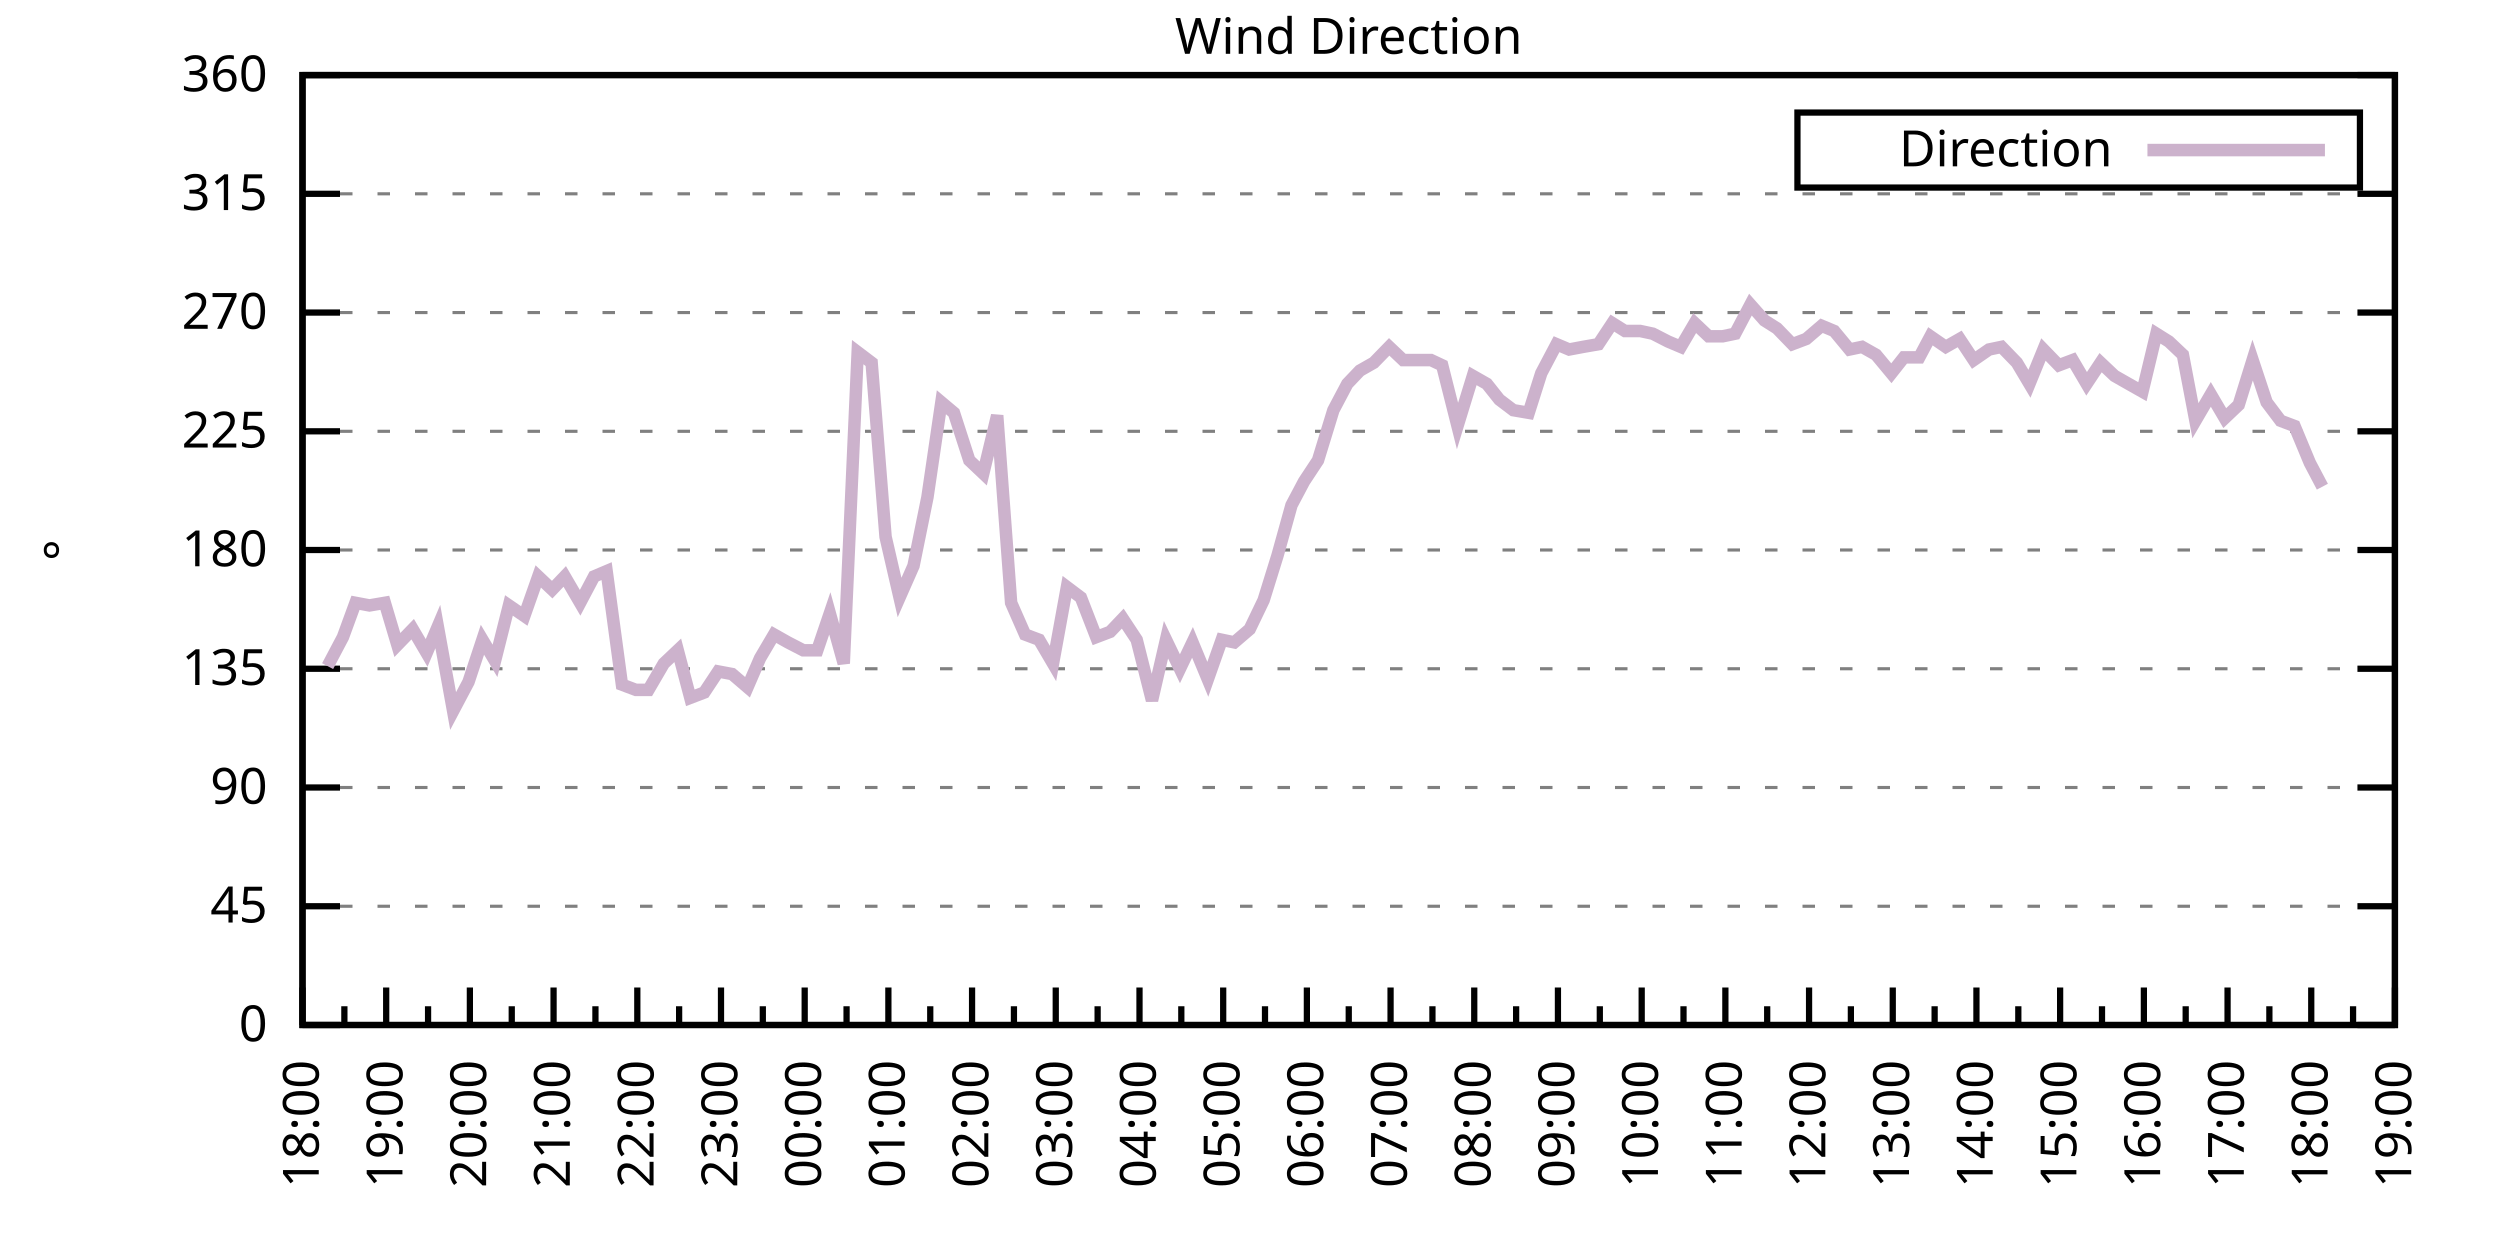
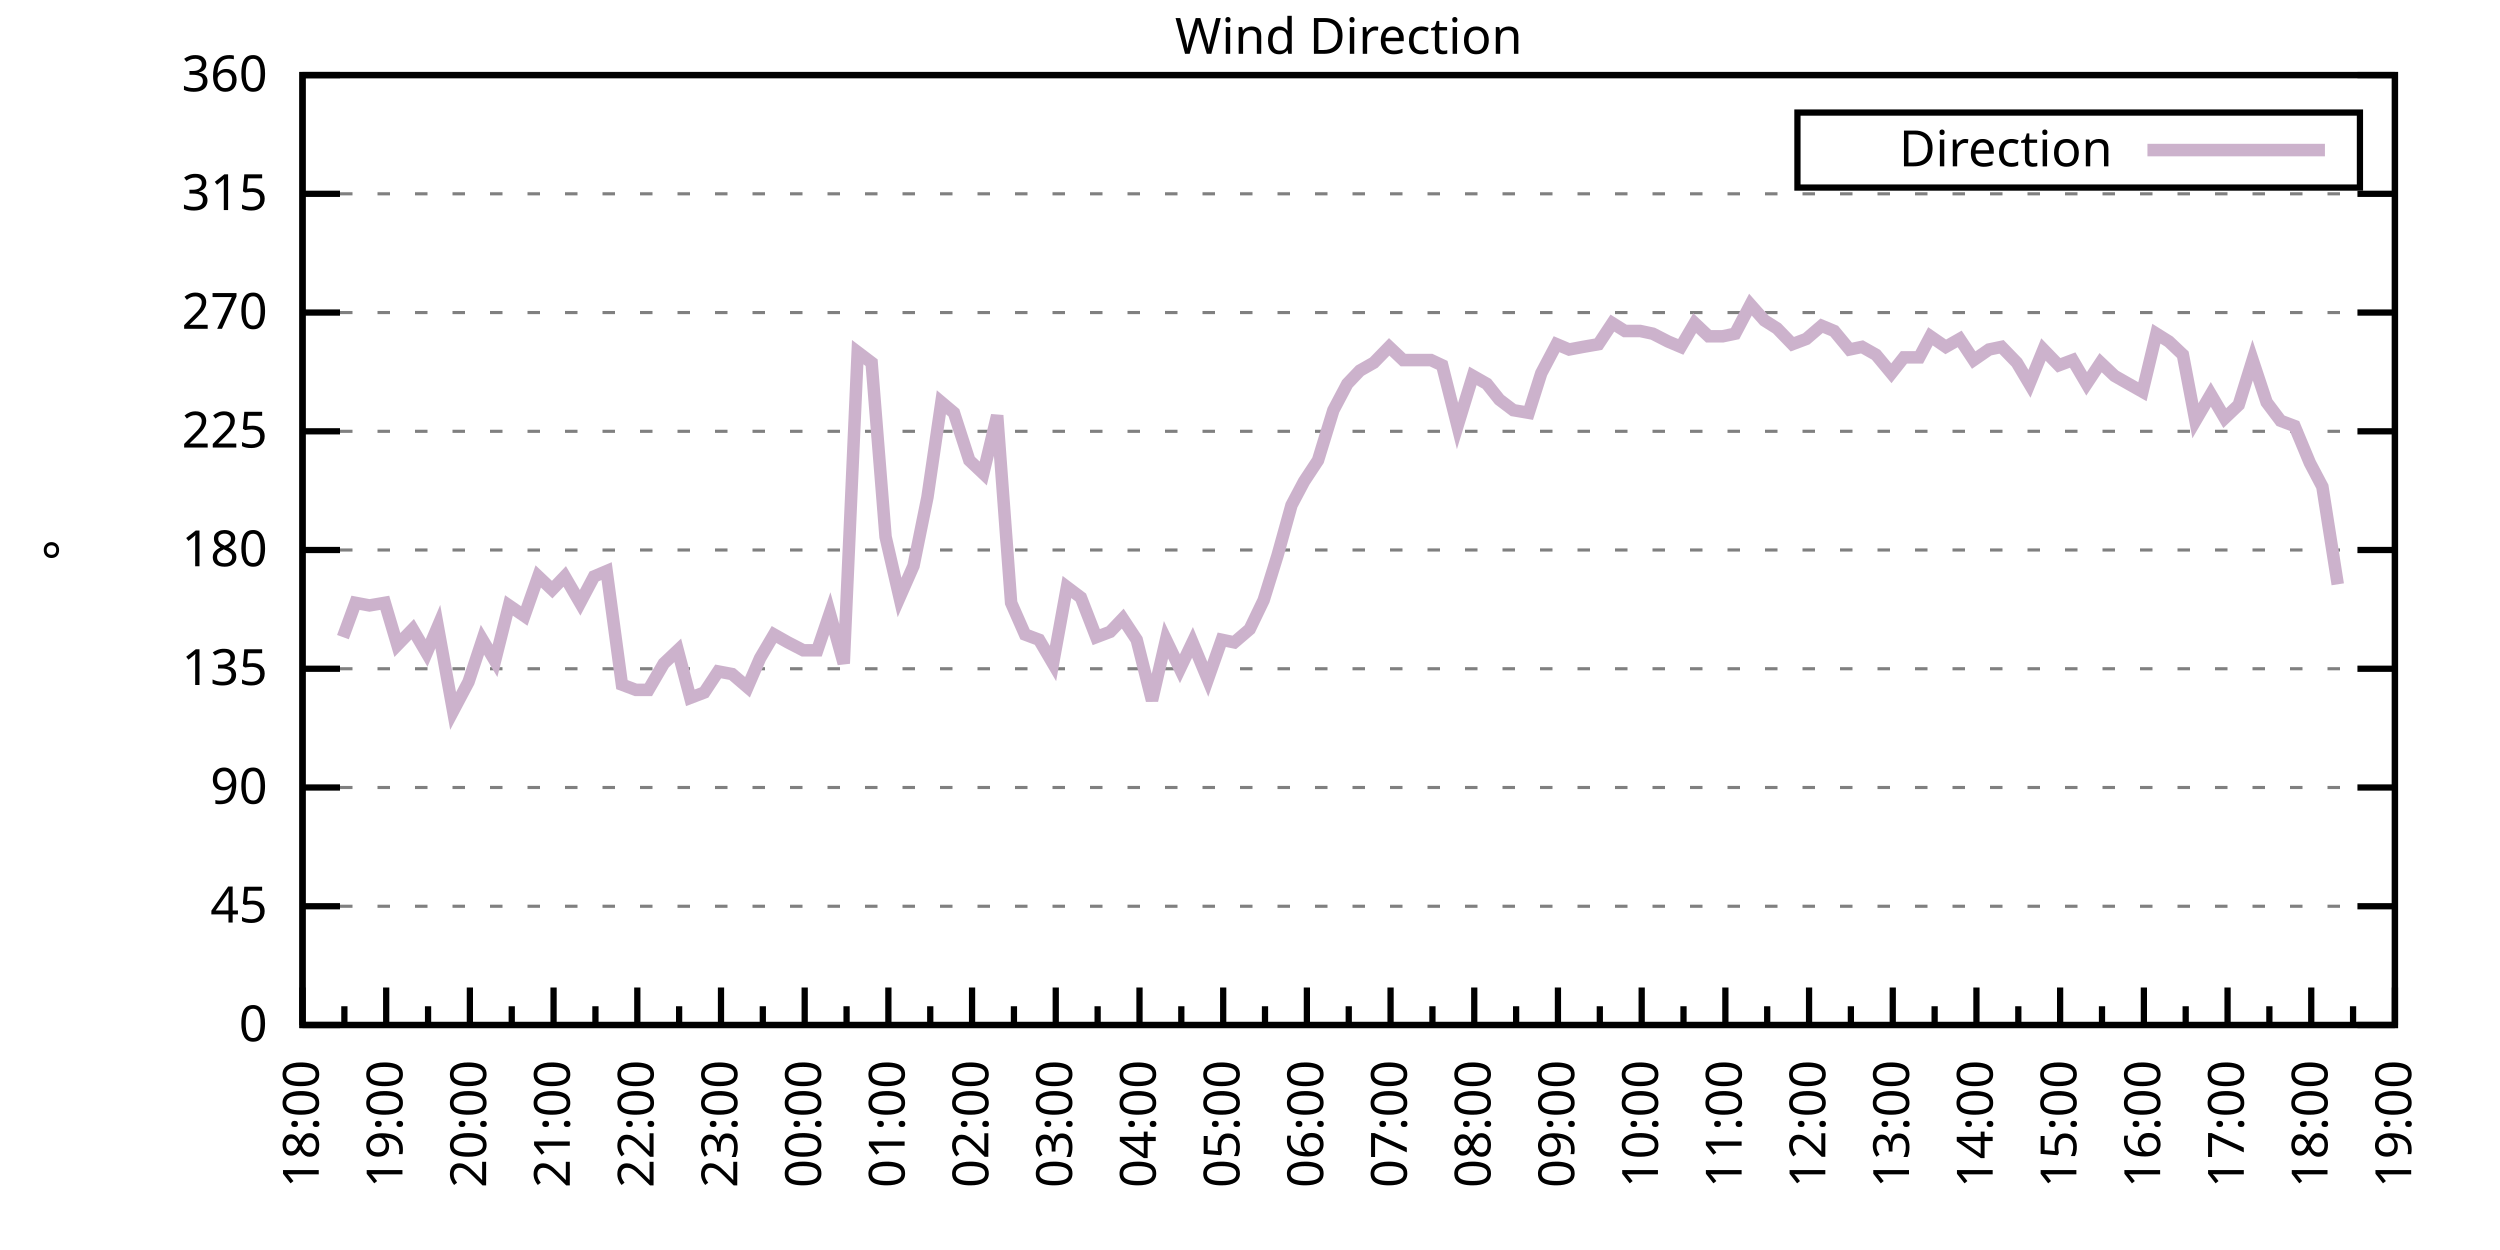
<svg xmlns="http://www.w3.org/2000/svg" xmlns:xlink="http://www.w3.org/1999/xlink" width="400" height="200" viewBox="0 0 400 200">
  <g id="gnuplot_canvas">
    <rect x="0" y="0" width="400" height="200" fill="none" />
    <defs>
      <circle id="gpDot" r="0.5" stroke-width="0.5" stroke="currentColor" />
      <path id="gpPt0" stroke-width="0.333" stroke="currentColor" d="M-1,0 h2 M0,-1 v2" />
      <path id="gpPt1" stroke-width="0.333" stroke="currentColor" d="M-1,-1 L1,1 M1,-1 L-1,1" />
      <path id="gpPt2" stroke-width="0.333" stroke="currentColor" d="M-1,0 L1,0 M0,-1 L0,1 M-1,-1 L1,1 M-1,1 L1,-1" />
      <rect id="gpPt3" stroke-width="0.333" stroke="currentColor" x="-1" y="-1" width="2" height="2" />
      <rect id="gpPt4" stroke-width="0.333" stroke="currentColor" fill="currentColor" x="-1" y="-1" width="2" height="2" />
      <circle id="gpPt5" stroke-width="0.333" stroke="currentColor" cx="0" cy="0" r="1" />
      <use xlink:href="#gpPt5" id="gpPt6" fill="currentColor" stroke="none" />
      <path id="gpPt7" stroke-width="0.333" stroke="currentColor" d="M0,-1.33 L-1.33,0.67 L1.33,0.67 z" />
      <use xlink:href="#gpPt7" id="gpPt8" fill="currentColor" stroke="none" />
      <use xlink:href="#gpPt7" id="gpPt9" stroke="currentColor" transform="rotate(180)" />
      <use xlink:href="#gpPt9" id="gpPt10" fill="currentColor" stroke="none" />
      <use xlink:href="#gpPt3" id="gpPt11" stroke="currentColor" transform="rotate(45)" />
      <use xlink:href="#gpPt11" id="gpPt12" fill="currentColor" stroke="none" />
      <path id="gpPt13" stroke-width="0.333" stroke="currentColor" d="M0,1.330 L1.265,0.411 L0.782,-1.067 L-0.782,-1.076 L-1.265,0.411 z" />
      <use xlink:href="#gpPt13" id="gpPt14" fill="currentColor" stroke="none" />
      <filter id="textbox" filterUnits="objectBoundingBox" x="0" y="0" height="1" width="1">
        <feFlood flood-color="white" flood-opacity="1" result="bgnd" />
        <feComposite in="SourceGraphic" in2="bgnd" operator="atop" />
      </filter>
      <filter id="greybox" filterUnits="objectBoundingBox" x="0" y="0" height="1" width="1">
        <feFlood flood-color="lightgrey" flood-opacity="1" result="grey" />
        <feComposite in="SourceGraphic" in2="grey" operator="atop" />
      </filter>
    </defs>
    <g fill="none" color="white" stroke="currentColor" stroke-width="1.00" stroke-linecap="butt" stroke-linejoin="miter">
</g>
    <g fill="none" color="black" stroke="currentColor" stroke-width="1.00" stroke-linecap="butt" stroke-linejoin="miter">
      <g stroke="none" shape-rendering="crispEdges">
        <polygon fill="rgb(255, 255, 255)" points="48.40,164.00 383.18,164.00 383.18,12.02 48.40,12.02 " />
      </g>
    </g>
    <g fill="none" color="black" stroke="currentColor" stroke-width="1.00" stroke-linecap="butt" stroke-linejoin="miter">
</g>
    <g fill="none" color="black" stroke="black" stroke-width="0.50" stroke-linecap="butt" stroke-linejoin="miter">
</g>
    <g fill="none" color="gray" stroke="currentColor" stroke-width="0.50" stroke-linecap="butt" stroke-linejoin="miter">
      <path stroke="gray" stroke-dasharray="2,4" class="gridline" d="M48.40,164.00 L383.19,164.00  " />
    </g>
    <g fill="none" color="gray" stroke="gray" stroke-width="1.00" stroke-linecap="butt" stroke-linejoin="miter">
</g>
    <g fill="none" color="black" stroke="currentColor" stroke-width="1.00" stroke-linecap="butt" stroke-linejoin="miter">
      <path stroke="black" d="M48.40,164.00 L54.40,164.00 M383.19,164.00 L377.19,164.00  " />
      <g transform="translate(42.80,166.60)" stroke="none" fill="black" font-family="Sans" font-size="8.00" text-anchor="end">
        <text>
          <tspan font-family="Sans"> 0</tspan>
        </text>
      </g>
    </g>
    <g fill="none" color="black" stroke="currentColor" stroke-width="1.00" stroke-linecap="butt" stroke-linejoin="miter">
</g>
    <g fill="none" color="black" stroke="black" stroke-width="0.50" stroke-linecap="butt" stroke-linejoin="miter">
</g>
    <g fill="none" color="gray" stroke="currentColor" stroke-width="0.50" stroke-linecap="butt" stroke-linejoin="miter">
      <path stroke="gray" stroke-dasharray="2,4" class="gridline" d="M48.40,145.00 L383.19,145.00  " />
    </g>
    <g fill="none" color="gray" stroke="gray" stroke-width="1.00" stroke-linecap="butt" stroke-linejoin="miter">
</g>
    <g fill="none" color="black" stroke="currentColor" stroke-width="1.00" stroke-linecap="butt" stroke-linejoin="miter">
      <path stroke="black" d="M48.40,145.00 L54.40,145.00 M383.19,145.00 L377.19,145.00  " />
      <g transform="translate(42.80,147.60)" stroke="none" fill="black" font-family="Sans" font-size="8.00" text-anchor="end">
        <text>
          <tspan font-family="Sans"> 45</tspan>
        </text>
      </g>
    </g>
    <g fill="none" color="black" stroke="currentColor" stroke-width="1.00" stroke-linecap="butt" stroke-linejoin="miter">
</g>
    <g fill="none" color="black" stroke="black" stroke-width="0.50" stroke-linecap="butt" stroke-linejoin="miter">
</g>
    <g fill="none" color="gray" stroke="currentColor" stroke-width="0.50" stroke-linecap="butt" stroke-linejoin="miter">
      <path stroke="gray" stroke-dasharray="2,4" class="gridline" d="M48.40,126.00 L383.19,126.00  " />
    </g>
    <g fill="none" color="gray" stroke="gray" stroke-width="1.00" stroke-linecap="butt" stroke-linejoin="miter">
</g>
    <g fill="none" color="black" stroke="currentColor" stroke-width="1.00" stroke-linecap="butt" stroke-linejoin="miter">
      <path stroke="black" d="M48.40,126.00 L54.40,126.00 M383.19,126.00 L377.19,126.00  " />
      <g transform="translate(42.80,128.60)" stroke="none" fill="black" font-family="Sans" font-size="8.00" text-anchor="end">
        <text>
          <tspan font-family="Sans"> 90</tspan>
        </text>
      </g>
    </g>
    <g fill="none" color="black" stroke="currentColor" stroke-width="1.00" stroke-linecap="butt" stroke-linejoin="miter">
</g>
    <g fill="none" color="black" stroke="black" stroke-width="0.50" stroke-linecap="butt" stroke-linejoin="miter">
</g>
    <g fill="none" color="gray" stroke="currentColor" stroke-width="0.50" stroke-linecap="butt" stroke-linejoin="miter">
      <path stroke="gray" stroke-dasharray="2,4" class="gridline" d="M48.40,107.00 L383.19,107.00  " />
    </g>
    <g fill="none" color="gray" stroke="gray" stroke-width="1.00" stroke-linecap="butt" stroke-linejoin="miter">
</g>
    <g fill="none" color="black" stroke="currentColor" stroke-width="1.00" stroke-linecap="butt" stroke-linejoin="miter">
      <path stroke="black" d="M48.40,107.00 L54.40,107.00 M383.19,107.00 L377.19,107.00  " />
      <g transform="translate(42.80,109.60)" stroke="none" fill="black" font-family="Sans" font-size="8.00" text-anchor="end">
        <text>
          <tspan font-family="Sans"> 135</tspan>
        </text>
      </g>
    </g>
    <g fill="none" color="black" stroke="currentColor" stroke-width="1.00" stroke-linecap="butt" stroke-linejoin="miter">
</g>
    <g fill="none" color="black" stroke="black" stroke-width="0.50" stroke-linecap="butt" stroke-linejoin="miter">
</g>
    <g fill="none" color="gray" stroke="currentColor" stroke-width="0.50" stroke-linecap="butt" stroke-linejoin="miter">
      <path stroke="gray" stroke-dasharray="2,4" class="gridline" d="M48.40,88.00 L383.19,88.00  " />
    </g>
    <g fill="none" color="gray" stroke="gray" stroke-width="1.00" stroke-linecap="butt" stroke-linejoin="miter">
</g>
    <g fill="none" color="black" stroke="currentColor" stroke-width="1.00" stroke-linecap="butt" stroke-linejoin="miter">
      <path stroke="black" d="M48.40,88.00 L54.40,88.00 M383.19,88.00 L377.19,88.00  " />
      <g transform="translate(42.80,90.60)" stroke="none" fill="black" font-family="Sans" font-size="8.00" text-anchor="end">
        <text>
          <tspan font-family="Sans"> 180</tspan>
        </text>
      </g>
    </g>
    <g fill="none" color="black" stroke="currentColor" stroke-width="1.00" stroke-linecap="butt" stroke-linejoin="miter">
</g>
    <g fill="none" color="black" stroke="black" stroke-width="0.50" stroke-linecap="butt" stroke-linejoin="miter">
</g>
    <g fill="none" color="gray" stroke="currentColor" stroke-width="0.50" stroke-linecap="butt" stroke-linejoin="miter">
      <path stroke="gray" stroke-dasharray="2,4" class="gridline" d="M48.40,69.01 L383.19,69.01  " />
    </g>
    <g fill="none" color="gray" stroke="gray" stroke-width="1.00" stroke-linecap="butt" stroke-linejoin="miter">
</g>
    <g fill="none" color="black" stroke="currentColor" stroke-width="1.00" stroke-linecap="butt" stroke-linejoin="miter">
      <path stroke="black" d="M48.40,69.01 L54.40,69.01 M383.19,69.01 L377.19,69.01  " />
      <g transform="translate(42.80,71.61)" stroke="none" fill="black" font-family="Sans" font-size="8.00" text-anchor="end">
        <text>
          <tspan font-family="Sans"> 225</tspan>
        </text>
      </g>
    </g>
    <g fill="none" color="black" stroke="currentColor" stroke-width="1.00" stroke-linecap="butt" stroke-linejoin="miter">
</g>
    <g fill="none" color="black" stroke="black" stroke-width="0.50" stroke-linecap="butt" stroke-linejoin="miter">
</g>
    <g fill="none" color="gray" stroke="currentColor" stroke-width="0.50" stroke-linecap="butt" stroke-linejoin="miter">
      <path stroke="gray" stroke-dasharray="2,4" class="gridline" d="M48.40,50.01 L383.19,50.01  " />
    </g>
    <g fill="none" color="gray" stroke="gray" stroke-width="1.00" stroke-linecap="butt" stroke-linejoin="miter">
</g>
    <g fill="none" color="black" stroke="currentColor" stroke-width="1.00" stroke-linecap="butt" stroke-linejoin="miter">
      <path stroke="black" d="M48.40,50.01 L54.40,50.01 M383.19,50.01 L377.19,50.01  " />
      <g transform="translate(42.80,52.61)" stroke="none" fill="black" font-family="Sans" font-size="8.00" text-anchor="end">
        <text>
          <tspan font-family="Sans"> 270</tspan>
        </text>
      </g>
    </g>
    <g fill="none" color="black" stroke="currentColor" stroke-width="1.00" stroke-linecap="butt" stroke-linejoin="miter">
</g>
    <g fill="none" color="black" stroke="black" stroke-width="0.50" stroke-linecap="butt" stroke-linejoin="miter">
</g>
    <g fill="none" color="gray" stroke="currentColor" stroke-width="0.50" stroke-linecap="butt" stroke-linejoin="miter">
      <path stroke="gray" stroke-dasharray="2,4" class="gridline" d="M48.40,31.01 L383.19,31.01  " />
    </g>
    <g fill="none" color="gray" stroke="gray" stroke-width="1.00" stroke-linecap="butt" stroke-linejoin="miter">
</g>
    <g fill="none" color="black" stroke="currentColor" stroke-width="1.00" stroke-linecap="butt" stroke-linejoin="miter">
      <path stroke="black" d="M48.40,31.01 L54.40,31.01 M383.19,31.01 L377.19,31.01  " />
      <g transform="translate(42.80,33.61)" stroke="none" fill="black" font-family="Sans" font-size="8.00" text-anchor="end">
        <text>
          <tspan font-family="Sans"> 315</tspan>
        </text>
      </g>
    </g>
    <g fill="none" color="black" stroke="currentColor" stroke-width="1.00" stroke-linecap="butt" stroke-linejoin="miter">
</g>
    <g fill="none" color="black" stroke="black" stroke-width="0.50" stroke-linecap="butt" stroke-linejoin="miter">
</g>
    <g fill="none" color="gray" stroke="currentColor" stroke-width="0.50" stroke-linecap="butt" stroke-linejoin="miter">
      <path stroke="gray" stroke-dasharray="2,4" class="gridline" d="M48.40,12.01 L383.19,12.01  " />
    </g>
    <g fill="none" color="gray" stroke="gray" stroke-width="1.00" stroke-linecap="butt" stroke-linejoin="miter">
</g>
    <g fill="none" color="black" stroke="currentColor" stroke-width="1.00" stroke-linecap="butt" stroke-linejoin="miter">
      <path stroke="black" d="M48.40,12.01 L54.40,12.01 M383.19,12.01 L377.19,12.01  " />
      <g transform="translate(42.80,14.61)" stroke="none" fill="black" font-family="Sans" font-size="8.00" text-anchor="end">
        <text>
          <tspan font-family="Sans"> 360</tspan>
        </text>
      </g>
    </g>
    <g fill="none" color="black" stroke="currentColor" stroke-width="1.00" stroke-linecap="butt" stroke-linejoin="miter">
      <path stroke="black" d="M48.40,164.00 L48.40,158.00  " />
      <g transform="translate(51.00,169.60) rotate(270)" stroke="none" fill="black" font-family="Sans" font-size="8.00" text-anchor="end">
        <text>
          <tspan font-family="Sans">18:00</tspan>
        </text>
      </g>
    </g>
    <g fill="none" color="black" stroke="currentColor" stroke-width="1.00" stroke-linecap="butt" stroke-linejoin="miter">
      <path stroke="black" d="M55.10,164.00 L55.10,161.00 M61.79,164.00 L61.79,158.00  " />
      <g transform="translate(64.39,169.60) rotate(270)" stroke="none" fill="black" font-family="Sans" font-size="8.00" text-anchor="end">
        <text>
          <tspan font-family="Sans">19:00</tspan>
        </text>
      </g>
    </g>
    <g fill="none" color="black" stroke="currentColor" stroke-width="1.00" stroke-linecap="butt" stroke-linejoin="miter">
      <path stroke="black" d="M68.49,164.00 L68.49,161.00 M75.18,164.00 L75.18,158.00  " />
      <g transform="translate(77.78,169.60) rotate(270)" stroke="none" fill="black" font-family="Sans" font-size="8.00" text-anchor="end">
        <text>
          <tspan font-family="Sans">20:00</tspan>
        </text>
      </g>
    </g>
    <g fill="none" color="black" stroke="currentColor" stroke-width="1.00" stroke-linecap="butt" stroke-linejoin="miter">
      <path stroke="black" d="M81.88,164.00 L81.88,161.00 M88.57,164.00 L88.57,158.00  " />
      <g transform="translate(91.17,169.60) rotate(270)" stroke="none" fill="black" font-family="Sans" font-size="8.00" text-anchor="end">
        <text>
          <tspan font-family="Sans">21:00</tspan>
        </text>
      </g>
    </g>
    <g fill="none" color="black" stroke="currentColor" stroke-width="1.00" stroke-linecap="butt" stroke-linejoin="miter">
      <path stroke="black" d="M95.27,164.00 L95.27,161.00 M101.97,164.00 L101.97,158.00  " />
      <g transform="translate(104.57,169.60) rotate(270)" stroke="none" fill="black" font-family="Sans" font-size="8.00" text-anchor="end">
        <text>
          <tspan font-family="Sans">22:00</tspan>
        </text>
      </g>
    </g>
    <g fill="none" color="black" stroke="currentColor" stroke-width="1.00" stroke-linecap="butt" stroke-linejoin="miter">
      <path stroke="black" d="M108.66,164.00 L108.66,161.00 M115.36,164.00 L115.36,158.00  " />
      <g transform="translate(117.96,169.60) rotate(270)" stroke="none" fill="black" font-family="Sans" font-size="8.00" text-anchor="end">
        <text>
          <tspan font-family="Sans">23:00</tspan>
        </text>
      </g>
    </g>
    <g fill="none" color="black" stroke="currentColor" stroke-width="1.00" stroke-linecap="butt" stroke-linejoin="miter">
      <path stroke="black" d="M122.05,164.00 L122.05,161.00 M128.75,164.00 L128.75,158.00  " />
      <g transform="translate(131.35,169.60) rotate(270)" stroke="none" fill="black" font-family="Sans" font-size="8.00" text-anchor="end">
        <text>
          <tspan font-family="Sans">00:00</tspan>
        </text>
      </g>
    </g>
    <g fill="none" color="black" stroke="currentColor" stroke-width="1.00" stroke-linecap="butt" stroke-linejoin="miter">
      <path stroke="black" d="M135.45,164.00 L135.45,161.00 M142.14,164.00 L142.14,158.00  " />
      <g transform="translate(144.74,169.60) rotate(270)" stroke="none" fill="black" font-family="Sans" font-size="8.00" text-anchor="end">
        <text>
          <tspan font-family="Sans">01:00</tspan>
        </text>
      </g>
    </g>
    <g fill="none" color="black" stroke="currentColor" stroke-width="1.00" stroke-linecap="butt" stroke-linejoin="miter">
      <path stroke="black" d="M148.84,164.00 L148.84,161.00 M155.53,164.00 L155.53,158.00  " />
      <g transform="translate(158.13,169.60) rotate(270)" stroke="none" fill="black" font-family="Sans" font-size="8.00" text-anchor="end">
        <text>
          <tspan font-family="Sans">02:00</tspan>
        </text>
      </g>
    </g>
    <g fill="none" color="black" stroke="currentColor" stroke-width="1.00" stroke-linecap="butt" stroke-linejoin="miter">
      <path stroke="black" d="M162.23,164.00 L162.23,161.00 M168.92,164.00 L168.92,158.00  " />
      <g transform="translate(171.52,169.60) rotate(270)" stroke="none" fill="black" font-family="Sans" font-size="8.00" text-anchor="end">
        <text>
          <tspan font-family="Sans">03:00</tspan>
        </text>
      </g>
    </g>
    <g fill="none" color="black" stroke="currentColor" stroke-width="1.00" stroke-linecap="butt" stroke-linejoin="miter">
      <path stroke="black" d="M175.62,164.00 L175.62,161.00 M182.32,164.00 L182.32,158.00  " />
      <g transform="translate(184.92,169.60) rotate(270)" stroke="none" fill="black" font-family="Sans" font-size="8.00" text-anchor="end">
        <text>
          <tspan font-family="Sans">04:00</tspan>
        </text>
      </g>
    </g>
    <g fill="none" color="black" stroke="currentColor" stroke-width="1.00" stroke-linecap="butt" stroke-linejoin="miter">
      <path stroke="black" d="M189.01,164.00 L189.01,161.00 M195.71,164.00 L195.71,158.00  " />
      <g transform="translate(198.31,169.60) rotate(270)" stroke="none" fill="black" font-family="Sans" font-size="8.00" text-anchor="end">
        <text>
          <tspan font-family="Sans">05:00</tspan>
        </text>
      </g>
    </g>
    <g fill="none" color="black" stroke="currentColor" stroke-width="1.00" stroke-linecap="butt" stroke-linejoin="miter">
      <path stroke="black" d="M202.40,164.00 L202.40,161.00 M209.10,164.00 L209.10,158.00  " />
      <g transform="translate(211.70,169.60) rotate(270)" stroke="none" fill="black" font-family="Sans" font-size="8.00" text-anchor="end">
        <text>
          <tspan font-family="Sans">06:00</tspan>
        </text>
      </g>
    </g>
    <g fill="none" color="black" stroke="currentColor" stroke-width="1.00" stroke-linecap="butt" stroke-linejoin="miter">
      <path stroke="black" d="M215.80,164.00 L215.80,161.00 M222.49,164.00 L222.49,158.00  " />
      <g transform="translate(225.09,169.60) rotate(270)" stroke="none" fill="black" font-family="Sans" font-size="8.00" text-anchor="end">
        <text>
          <tspan font-family="Sans">07:00</tspan>
        </text>
      </g>
    </g>
    <g fill="none" color="black" stroke="currentColor" stroke-width="1.00" stroke-linecap="butt" stroke-linejoin="miter">
      <path stroke="black" d="M229.19,164.00 L229.19,161.00 M235.88,164.00 L235.88,158.00  " />
      <g transform="translate(238.48,169.60) rotate(270)" stroke="none" fill="black" font-family="Sans" font-size="8.00" text-anchor="end">
        <text>
          <tspan font-family="Sans">08:00</tspan>
        </text>
      </g>
    </g>
    <g fill="none" color="black" stroke="currentColor" stroke-width="1.00" stroke-linecap="butt" stroke-linejoin="miter">
      <path stroke="black" d="M242.58,164.00 L242.58,161.00 M249.27,164.00 L249.27,158.00  " />
      <g transform="translate(251.87,169.60) rotate(270)" stroke="none" fill="black" font-family="Sans" font-size="8.00" text-anchor="end">
        <text>
          <tspan font-family="Sans">09:00</tspan>
        </text>
      </g>
    </g>
    <g fill="none" color="black" stroke="currentColor" stroke-width="1.00" stroke-linecap="butt" stroke-linejoin="miter">
      <path stroke="black" d="M255.97,164.00 L255.97,161.00 M262.67,164.00 L262.67,158.00  " />
      <g transform="translate(265.27,169.60) rotate(270)" stroke="none" fill="black" font-family="Sans" font-size="8.00" text-anchor="end">
        <text>
          <tspan font-family="Sans">10:00</tspan>
        </text>
      </g>
    </g>
    <g fill="none" color="black" stroke="currentColor" stroke-width="1.00" stroke-linecap="butt" stroke-linejoin="miter">
      <path stroke="black" d="M269.36,164.00 L269.36,161.00 M276.06,164.00 L276.06,158.00  " />
      <g transform="translate(278.66,169.60) rotate(270)" stroke="none" fill="black" font-family="Sans" font-size="8.00" text-anchor="end">
        <text>
          <tspan font-family="Sans">11:00</tspan>
        </text>
      </g>
    </g>
    <g fill="none" color="black" stroke="currentColor" stroke-width="1.00" stroke-linecap="butt" stroke-linejoin="miter">
      <path stroke="black" d="M282.75,164.00 L282.75,161.00 M289.45,164.00 L289.45,158.00  " />
      <g transform="translate(292.05,169.60) rotate(270)" stroke="none" fill="black" font-family="Sans" font-size="8.00" text-anchor="end">
        <text>
          <tspan font-family="Sans">12:00</tspan>
        </text>
      </g>
    </g>
    <g fill="none" color="black" stroke="currentColor" stroke-width="1.00" stroke-linecap="butt" stroke-linejoin="miter">
      <path stroke="black" d="M296.14,164.00 L296.14,161.00 M302.84,164.00 L302.84,158.00  " />
      <g transform="translate(305.44,169.60) rotate(270)" stroke="none" fill="black" font-family="Sans" font-size="8.00" text-anchor="end">
        <text>
          <tspan font-family="Sans">13:00</tspan>
        </text>
      </g>
    </g>
    <g fill="none" color="black" stroke="currentColor" stroke-width="1.00" stroke-linecap="butt" stroke-linejoin="miter">
      <path stroke="black" d="M309.54,164.00 L309.54,161.00 M316.23,164.00 L316.23,158.00  " />
      <g transform="translate(318.83,169.60) rotate(270)" stroke="none" fill="black" font-family="Sans" font-size="8.00" text-anchor="end">
        <text>
          <tspan font-family="Sans">14:00</tspan>
        </text>
      </g>
    </g>
    <g fill="none" color="black" stroke="currentColor" stroke-width="1.00" stroke-linecap="butt" stroke-linejoin="miter">
      <path stroke="black" d="M322.93,164.00 L322.93,161.00 M329.62,164.00 L329.62,158.00  " />
      <g transform="translate(332.22,169.60) rotate(270)" stroke="none" fill="black" font-family="Sans" font-size="8.00" text-anchor="end">
        <text>
          <tspan font-family="Sans">15:00</tspan>
        </text>
      </g>
    </g>
    <g fill="none" color="black" stroke="currentColor" stroke-width="1.00" stroke-linecap="butt" stroke-linejoin="miter">
      <path stroke="black" d="M336.32,164.00 L336.32,161.00 M343.02,164.00 L343.02,158.00  " />
      <g transform="translate(345.62,169.60) rotate(270)" stroke="none" fill="black" font-family="Sans" font-size="8.00" text-anchor="end">
        <text>
          <tspan font-family="Sans">16:00</tspan>
        </text>
      </g>
    </g>
    <g fill="none" color="black" stroke="currentColor" stroke-width="1.00" stroke-linecap="butt" stroke-linejoin="miter">
      <path stroke="black" d="M349.71,164.00 L349.71,161.00 M356.41,164.00 L356.41,158.00  " />
      <g transform="translate(359.01,169.60) rotate(270)" stroke="none" fill="black" font-family="Sans" font-size="8.00" text-anchor="end">
        <text>
          <tspan font-family="Sans">17:00</tspan>
        </text>
      </g>
    </g>
    <g fill="none" color="black" stroke="currentColor" stroke-width="1.00" stroke-linecap="butt" stroke-linejoin="miter">
      <path stroke="black" d="M363.10,164.00 L363.10,161.00 M369.80,164.00 L369.80,158.00  " />
      <g transform="translate(372.40,169.60) rotate(270)" stroke="none" fill="black" font-family="Sans" font-size="8.00" text-anchor="end">
        <text>
          <tspan font-family="Sans">18:00</tspan>
        </text>
      </g>
    </g>
    <g fill="none" color="black" stroke="currentColor" stroke-width="1.00" stroke-linecap="butt" stroke-linejoin="miter">
      <path stroke="black" d="M376.49,164.00 L376.49,161.00 M383.19,164.00 L383.19,158.00  " />
      <g transform="translate(385.79,169.60) rotate(270)" stroke="none" fill="black" font-family="Sans" font-size="8.00" text-anchor="end">
        <text>
          <tspan font-family="Sans">19:00</tspan>
        </text>
      </g>
    </g>
    <g fill="none" color="black" stroke="currentColor" stroke-width="1.00" stroke-linecap="butt" stroke-linejoin="miter">
</g>
    <g fill="none" color="black" stroke="currentColor" stroke-width="1.00" stroke-linecap="butt" stroke-linejoin="miter">
      <path stroke="black" d="M48.40,12.01 L48.40,164.00 L383.19,164.00 L383.19,12.01 L48.40,12.01 Z  " />
    </g>
    <g fill="none" color="black" stroke="currentColor" stroke-width="1.00" stroke-linecap="butt" stroke-linejoin="miter">
      <g transform="translate(12.80,88.01) rotate(270)" stroke="none" fill="black" font-family="Sans" font-size="8.00" text-anchor="middle">
        <text>
          <tspan font-family="Sans">°</tspan>
        </text>
      </g>
    </g>
    <g fill="none" color="black" stroke="currentColor" stroke-width="1.00" stroke-linecap="butt" stroke-linejoin="miter">
</g>
    <g fill="none" color="black" stroke="currentColor" stroke-width="1.00" stroke-linecap="butt" stroke-linejoin="miter">
      <path stroke="black" d="M287.59,30.01 L287.59,18.01 L377.59,18.01 L377.59,30.01 L287.59,30.01 Z  " />
    </g>
    <g id="Wind_direction_plot_1">
      <g fill="none" color="white" stroke="black" stroke-width="2.00" stroke-linecap="butt" stroke-linejoin="miter">
</g>
      <g fill="none" color="black" stroke="currentColor" stroke-width="2.00" stroke-linecap="butt" stroke-linejoin="miter">
        <g transform="translate(337.99,26.61)" stroke="none" fill="black" font-family="Sans" font-size="8.00" text-anchor="end">
          <text>
            <tspan font-family="Sans">Direction</tspan>
          </text>
        </g>
      </g>
      <g fill="none" color="black" stroke="currentColor" stroke-width="2.00" stroke-linecap="butt" stroke-linejoin="miter">
-         <path stroke="rgb(204, 178, 204)" d="M343.59,24.01 L371.99,24.01 M52.42,106.58 L54.87,101.94 L56.88,96.45 L59.11,96.87 L61.57,96.45 L63.58,103.20   L66.03,100.67 L68.26,104.47 L70.05,100.25 L72.50,113.76 L74.96,109.11 L77.19,102.36 L79.20,105.74 L81.43,96.87   L83.89,98.56 L86.12,92.23 L88.35,94.34 L90.36,92.23 L92.82,96.45 L95.05,92.23 L97.06,91.38 L99.51,109.54   L101.74,110.38 L103.75,110.38 L106.21,106.16 L108.44,104.05 L110.45,111.65 L112.68,110.80 L114.91,107.43 L117.14,107.85   L119.60,109.96 L121.61,105.31 L123.84,101.52 L126.07,102.78 L128.53,104.05 L130.76,104.05 L132.77,98.14 L135.00,106.16   L137.23,56.34 L139.46,58.03 L141.69,85.89 L143.93,95.60 L146.16,90.54 L148.39,79.56 L150.62,64.36 L152.63,66.05   L155.09,73.65 L157.32,75.76 L159.55,66.47 L161.78,96.45 L164.01,101.52 L166.25,102.36 L168.48,106.16 L170.71,93.92   L172.94,95.60 L175.40,101.94 L177.63,101.09 L179.64,98.98 L181.87,102.36 L184.32,112.07 L186.56,102.36 L188.79,107.00   L190.80,102.78 L193.25,108.69 L195.48,102.36 L197.49,102.78 L199.95,100.67 L202.18,96.03 L204.41,88.85 L206.64,80.83   L208.65,77.03 L210.88,73.65 L213.34,65.63 L215.57,61.41 L217.58,59.30 L219.81,58.03 L222.27,55.50 L224.50,57.61   L226.51,57.61 L228.96,57.61 L230.75,58.45 L233.20,68.16 L235.66,60.14 L237.89,61.41 L239.90,63.94 L242.13,65.63   L244.59,66.05 L246.60,59.72 L249.05,55.07 L251.06,55.92 L253.29,55.50 L255.75,55.07 L257.98,51.70 L259.99,52.96   L262.44,52.96 L264.45,53.39 L266.91,54.65 L268.92,55.50 L271.15,51.70 L273.38,53.81 L275.61,53.81 L277.62,53.39   L280.07,48.74 L282.31,51.27 L284.32,52.54 L286.77,55.07 L289.00,54.23 L291.46,52.12 L293.47,52.96 L295.92,55.92   L297.93,55.50 L300.16,56.76 L302.62,59.72 L304.63,57.18 L307.08,57.18 L308.87,53.81 L311.32,55.50 L313.55,54.23   L315.79,57.61 L318.24,55.92 L320.25,55.50 L322.70,58.03 L324.71,61.41 L326.95,55.92 L329.40,58.45 L331.63,57.61   L333.86,61.41 L336.10,58.03 L338.33,60.14 L340.56,61.41 L342.79,62.67 L345.02,53.39 L347.03,54.65 L349.26,56.76   L351.27,67.32 L353.73,63.10 L355.96,66.90 L358.19,64.78 L360.42,57.61 L362.66,64.36 L364.89,67.32 L367.12,68.16   L369.58,74.07 L371.58,77.87  " />
+         <path stroke="rgb(204, 178, 204)" d="M343.59,24.01 L371.99,24.01 M54.87,101.94 L56.88,96.45 L59.11,96.87 L61.57,96.45 L63.58,103.20 L66.03,100.67   L68.26,104.47 L70.05,100.25 L72.50,113.76 L74.96,109.11 L77.19,102.36 L79.20,105.74 L81.43,96.87 L83.89,98.56   L86.12,92.23 L88.35,94.34 L90.36,92.23 L92.82,96.45 L95.05,92.23 L97.06,91.38 L99.51,109.54 L101.74,110.38   L103.75,110.38 L106.21,106.16 L108.44,104.05 L110.45,111.65 L112.68,110.80 L114.91,107.43 L117.14,107.85 L119.60,109.96   L121.61,105.31 L123.84,101.52 L126.07,102.78 L128.53,104.05 L130.76,104.05 L132.77,98.14 L135.00,106.16 L137.23,56.34   L139.46,58.03 L141.69,85.89 L143.93,95.60 L146.16,90.54 L148.39,79.56 L150.62,64.36 L152.63,66.05 L155.09,73.65   L157.32,75.76 L159.55,66.47 L161.78,96.45 L164.01,101.52 L166.25,102.36 L168.48,106.16 L170.71,93.92 L172.94,95.60   L175.40,101.94 L177.63,101.09 L179.64,98.98 L181.87,102.36 L184.32,112.07 L186.56,102.36 L188.79,107.00 L190.80,102.78   L193.25,108.69 L195.48,102.36 L197.49,102.78 L199.95,100.67 L202.18,96.03 L204.41,88.85 L206.64,80.83 L208.65,77.03   L210.88,73.65 L213.34,65.63 L215.57,61.41 L217.58,59.30 L219.81,58.03 L222.27,55.50 L224.50,57.61 L226.51,57.61   L228.96,57.61 L230.75,58.45 L233.20,68.16 L235.66,60.14 L237.89,61.41 L239.90,63.94 L242.13,65.63 L244.59,66.05   L246.60,59.72 L249.05,55.07 L251.06,55.92 L253.29,55.50 L255.75,55.07 L257.98,51.70 L259.99,52.96 L262.44,52.96   L264.45,53.39 L266.91,54.65 L268.92,55.50 L271.15,51.70 L273.38,53.81 L275.61,53.81 L277.62,53.39 L280.07,48.74   L282.31,51.27 L284.32,52.54 L286.77,55.07 L289.00,54.23 L291.46,52.12 L293.47,52.96 L295.92,55.92 L297.93,55.50   L300.16,56.76 L302.62,59.72 L304.63,57.18 L307.08,57.18 L308.87,53.81 L311.32,55.50 L313.55,54.23 L315.79,57.61   L318.24,55.92 L320.25,55.50 L322.70,58.03 L324.71,61.41 L326.95,55.92 L329.40,58.45 L331.63,57.61 L333.86,61.41   L336.10,58.03 L338.33,60.14 L340.56,61.41 L342.79,62.67 L345.02,53.39 L347.03,54.65 L349.26,56.76 L351.27,67.32   L353.73,63.10 L355.96,66.90 L358.19,64.78 L360.42,57.61 L362.66,64.36 L364.89,67.32 L367.12,68.16 L369.58,74.07   L371.58,77.87 L374.04,93.49  " />
      </g>
    </g>
    <g fill="none" color="black" stroke="currentColor" stroke-width="2.00" stroke-linecap="butt" stroke-linejoin="miter">
</g>
    <g fill="none" color="black" stroke="black" stroke-width="1.00" stroke-linecap="butt" stroke-linejoin="miter">
</g>
    <g fill="none" color="black" stroke="currentColor" stroke-width="1.00" stroke-linecap="butt" stroke-linejoin="miter">
      <path stroke="black" d="M48.40,12.01 L48.40,164.00 L383.19,164.00 L383.19,12.01 L48.40,12.01 Z  " />
    </g>
    <g fill="none" color="black" stroke="currentColor" stroke-width="1.00" stroke-linecap="butt" stroke-linejoin="miter">
      <g transform="translate(215.79,8.61)" stroke="none" fill="black" font-family="Sans" font-size="8.00" text-anchor="middle">
        <text>
          <tspan font-family="Sans">Wind Direction</tspan>
        </text>
      </g>
    </g>
    <g fill="none" color="black" stroke="currentColor" stroke-width="1.00" stroke-linecap="butt" stroke-linejoin="miter">
</g>
  </g>
</svg>
